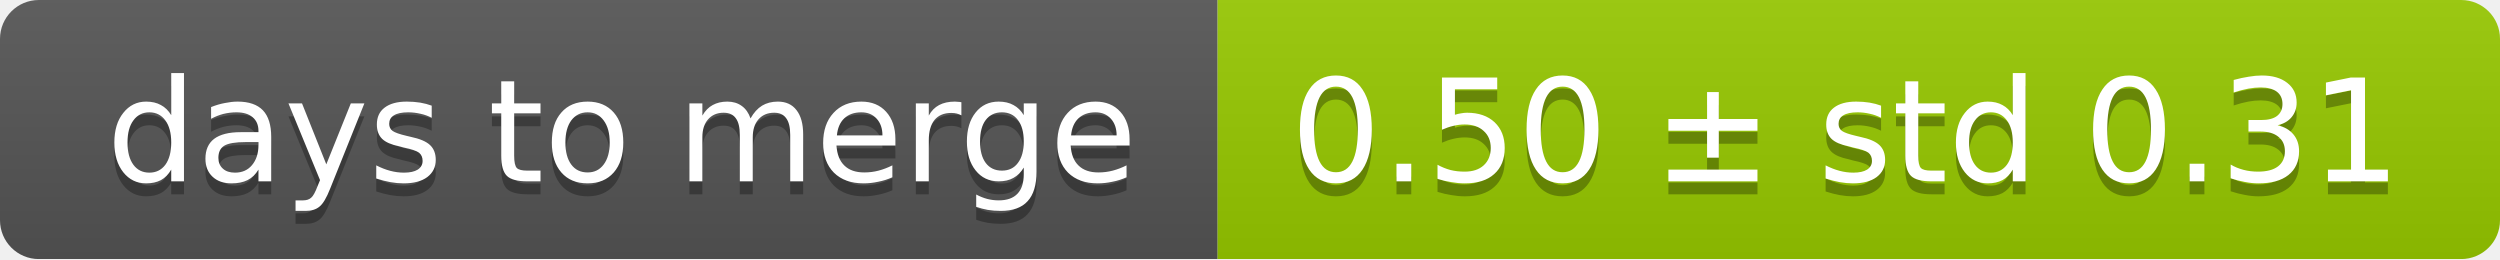
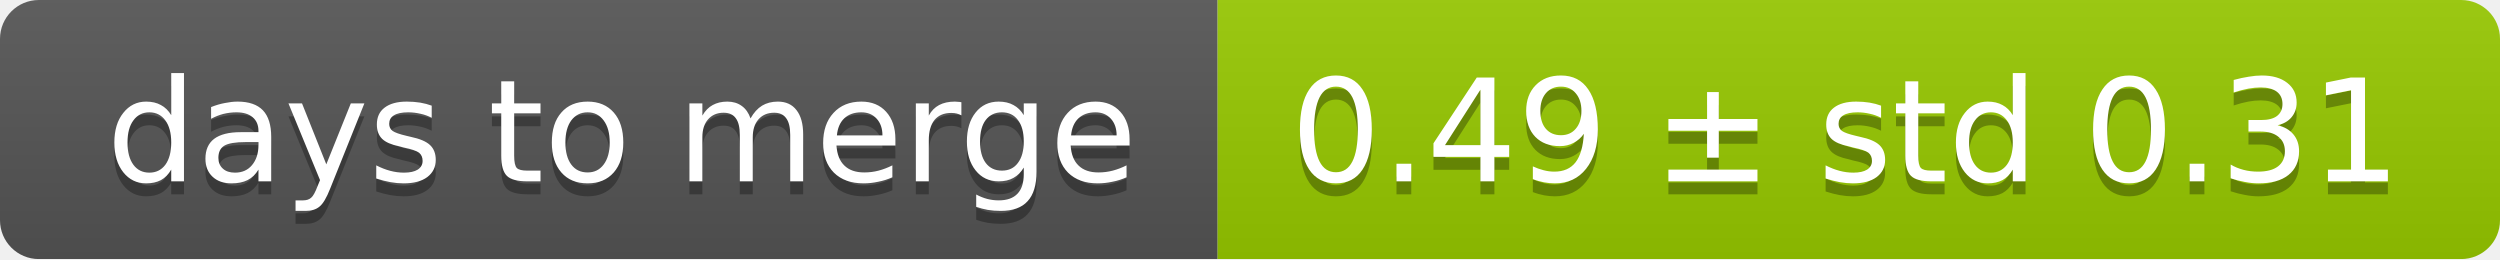
<svg xmlns="http://www.w3.org/2000/svg" width="193" height="20">
  <linearGradient id="smooth" x2="0" y2="100%">
    <stop offset="0" stop-color="#bbb" stop-opacity=".1" />
    <stop offset="1" stop-opacity=".1" />
  </linearGradient>
  <mask id="round">
    <rect width="193" height="20" rx="3" fill="#fff" />
  </mask>
  <g mask="url(#round)">
    <rect width="94" height="20" fill="#555" />
    <rect x="94" width="99" height="20" fill="#97ca00" />
    <rect width="193" height="20" fill="url(#smooth)" />
  </g>
  <g fill="#fff" text-anchor="middle" font-family="DejaVu Sans,Verdana,Geneva,sans-serif" font-size="11">
    <text x="48" y="15" fill="#010101" fill-opacity=".3">days to merge</text>
    <text x="48" y="14">days to merge</text>
-     <text x="142.5" y="15" fill="#010101" fill-opacity=".3">0.50 ± std 0.31</text>
-     <text x="142.5" y="14">0.50 ± std 0.31</text>
+     <text x="142.5" y="15" fill="#010101" fill-opacity=".3">0.49 ± std 0.31</text>
+     <text x="142.5" y="14">0.49 ± std 0.31</text>
  </g>
</svg>
